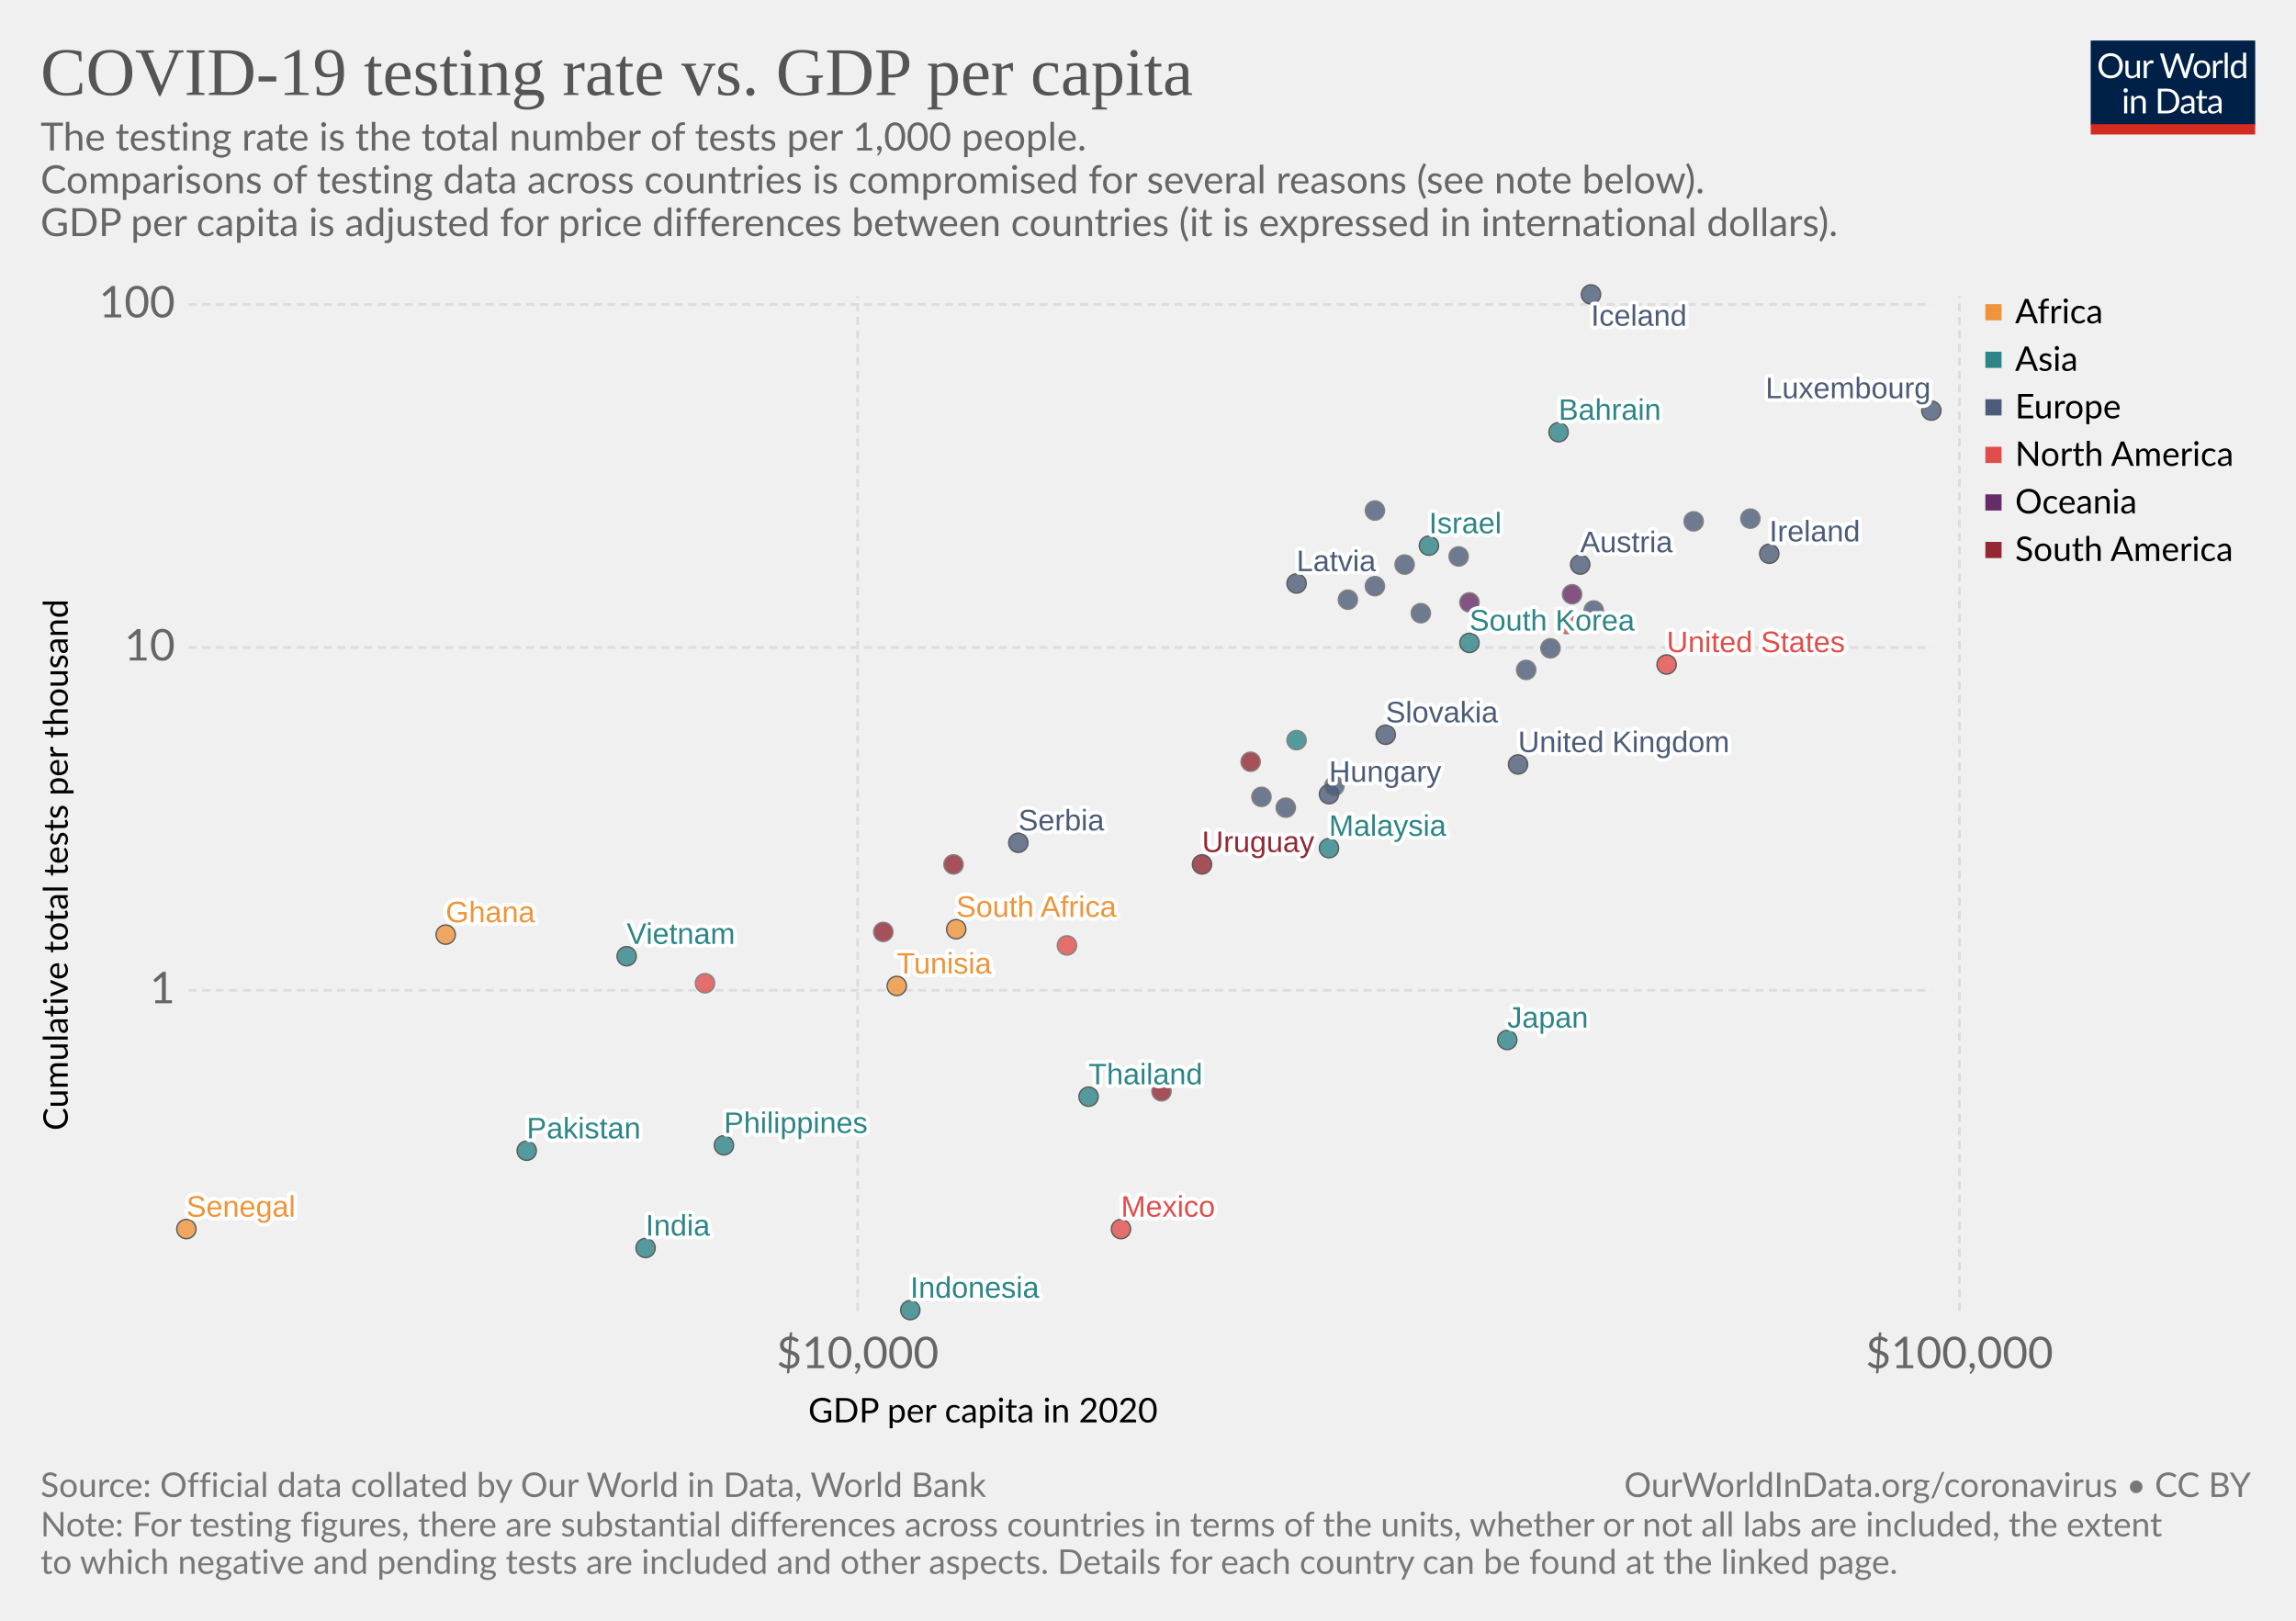
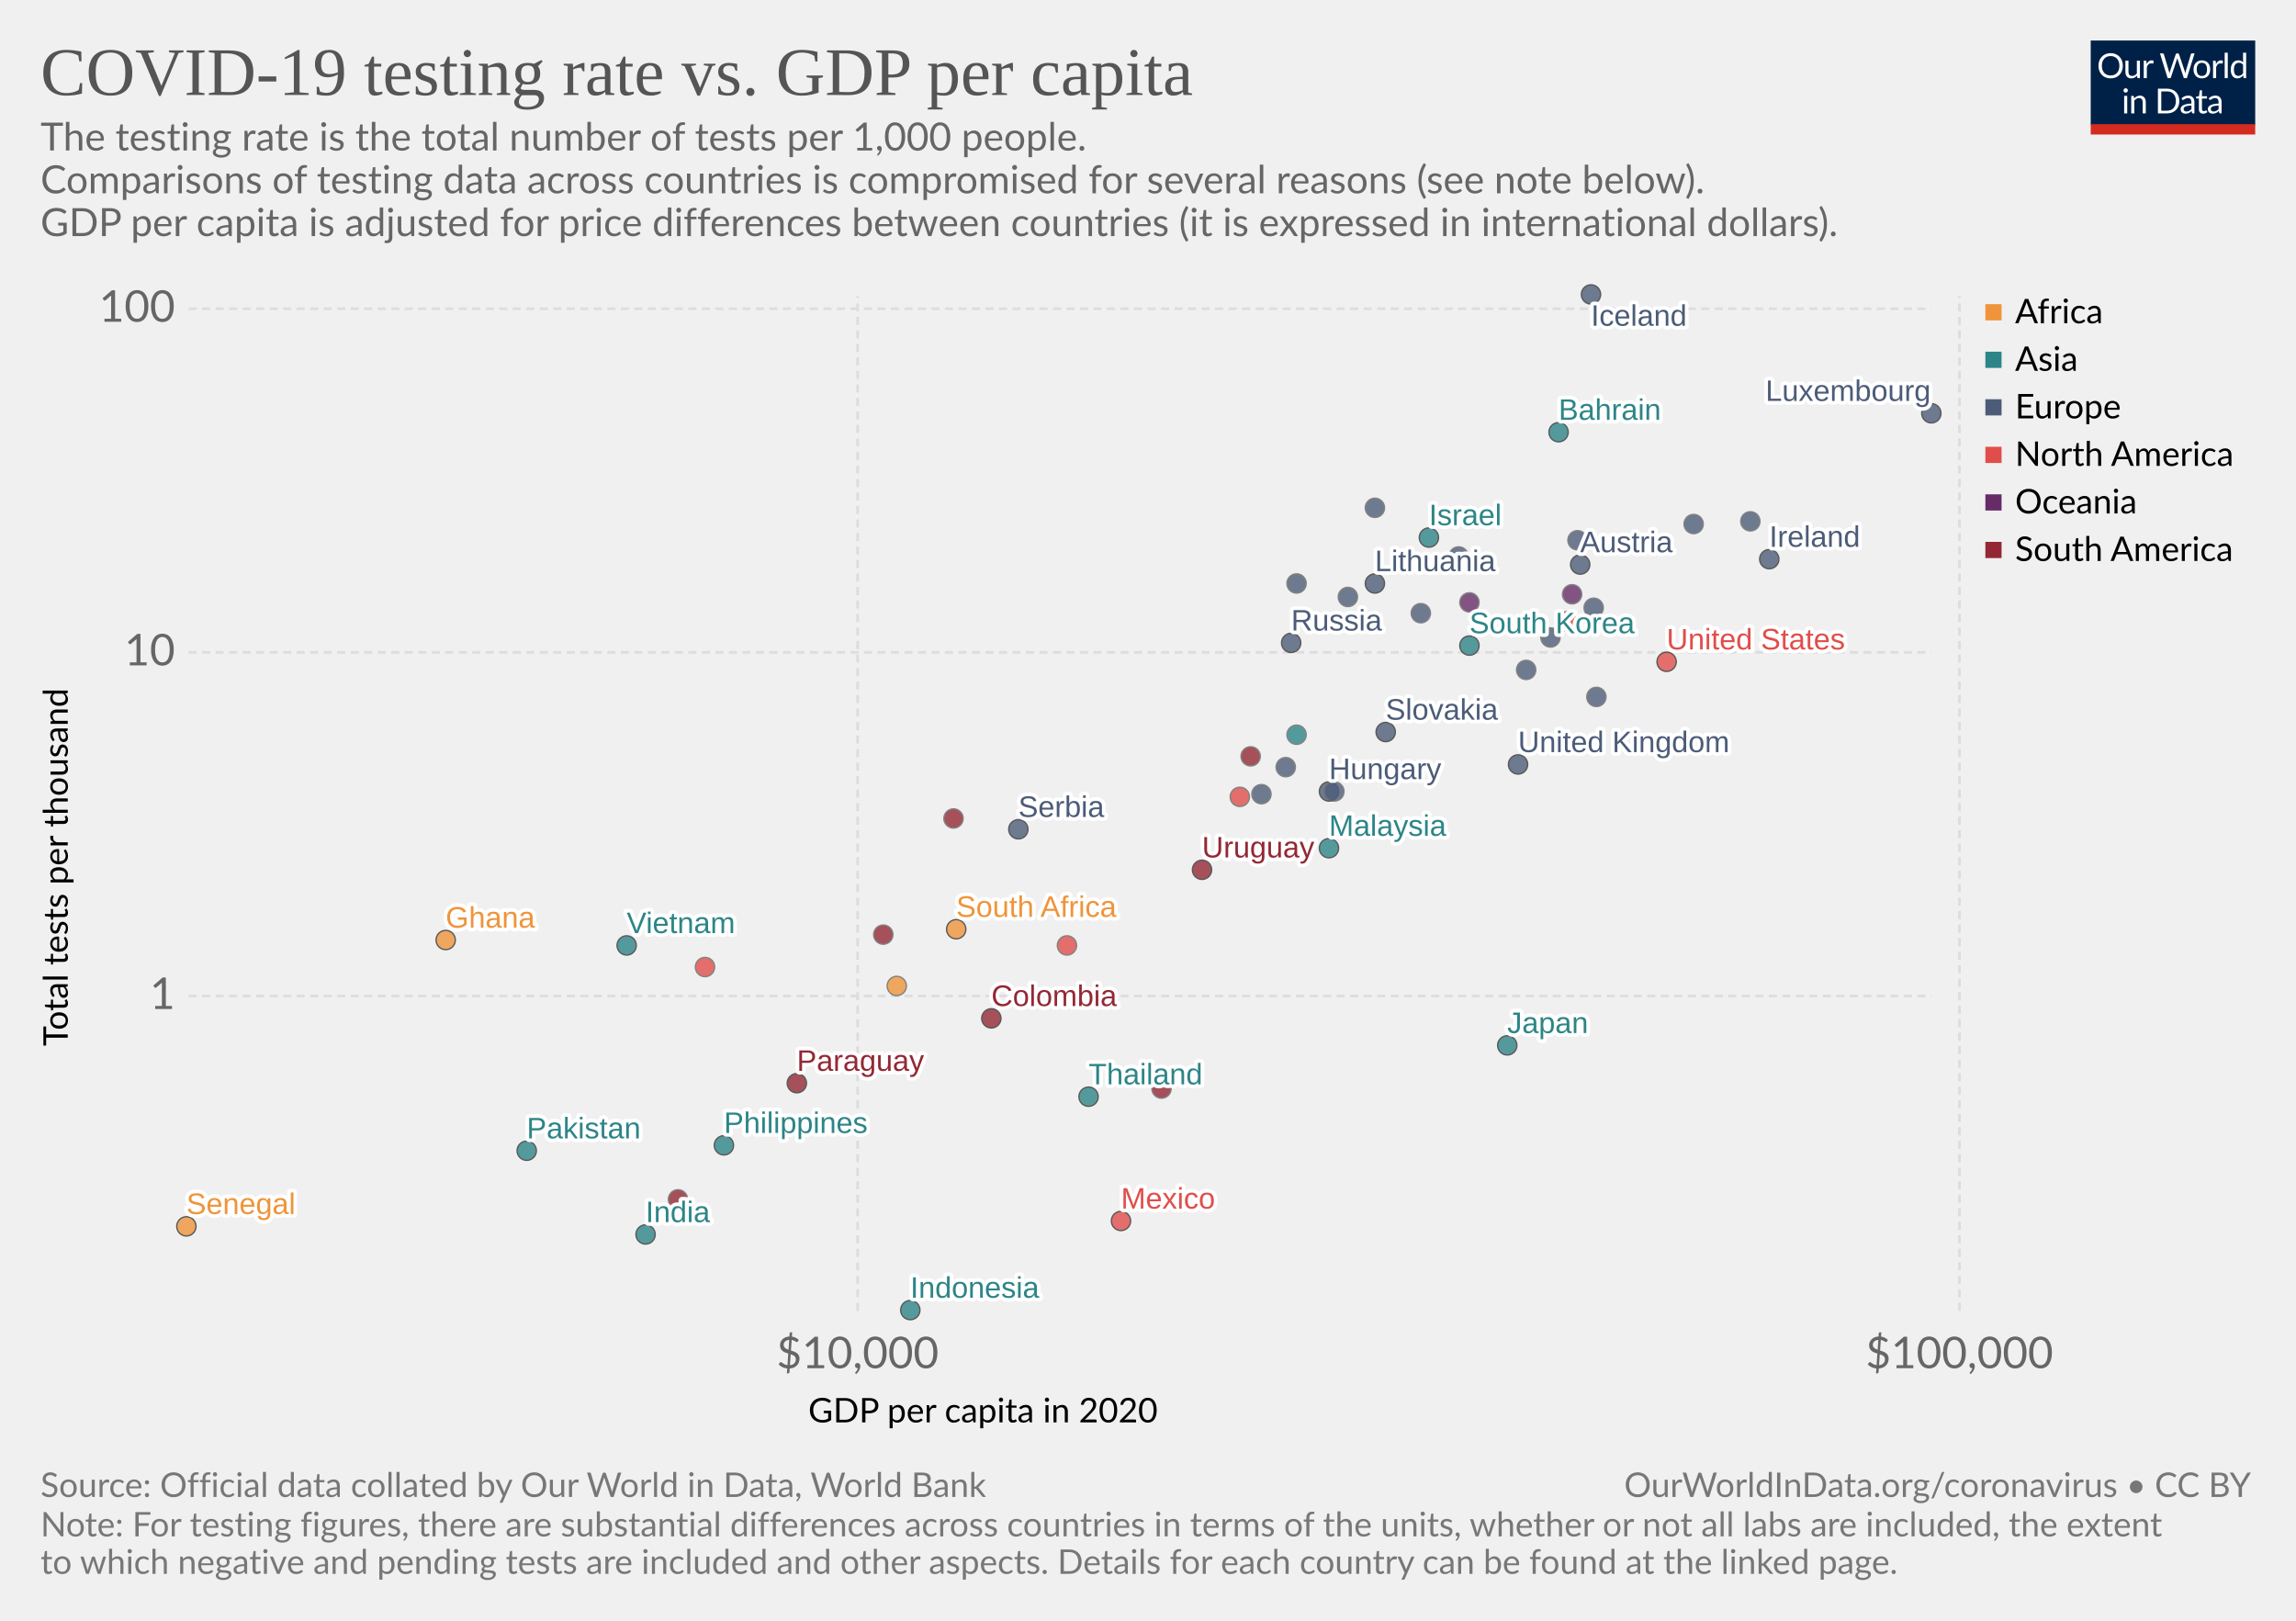
<svg xmlns="http://www.w3.org/2000/svg" version="1.1" style="background-color:#fff;-webkit-font-smoothing:antialiased" width="850" height="600" font-family="Lato,'Helvetica Neue',Helvetica,Arial,sans-serif" font-size="18" text-rendering="optimizeLegibility">
  <g class="HeaderView">
    <g transform="matrix(.29 0 0 .29 774 15)">
      <svg width="210" height="120" viewBox="0 0 210 120" fill="none">
        <g clip-path="url(#clip0)">
          <path d="M0 0h210v107.89H0V0z" fill="#002147" />
          <path d="M40.98 32.25c0 2.36-.38 4.53-1.12 6.51a14.26 14.26 0 01-8.1 8.4c-1.9.78-4.02 1.17-6.34 1.17-2.31 0-4.42-.39-6.33-1.17a14.31 14.31 0 01-8.08-8.4 18.29 18.29 0 01-1.12-6.51c0-2.36.38-4.53 1.12-6.5.75-1.97 1.8-3.67 3.17-5.1 1.37-1.43 3-2.55 4.9-3.34 1.92-.8 4.03-1.19 6.34-1.19 2.32 0 4.43.4 6.34 1.19 1.92.8 3.56 1.9 4.93 3.34a14.87 14.87 0 013.17 5.1 18.1 18.1 0 011.12 6.5zm-4.38 0c0-1.94-.26-3.68-.8-5.22a10.91 10.91 0 00-2.24-3.89 9.68 9.68 0 00-3.52-2.46 11.95 11.95 0 00-4.62-.86c-1.68 0-3.21.28-4.6.86a9.88 9.88 0 00-3.54 2.46 10.91 10.91 0 00-2.24 3.9c-.53 1.53-.8 3.27-.8 5.2 0 1.94.27 3.68.8 5.22a11.17 11.17 0 002.24 3.9 10.01 10.01 0 003.55 2.44c1.38.56 2.9.83 4.6.83 1.7 0 3.24-.27 4.61-.83a9.8 9.8 0 003.52-2.44 11.17 11.17 0 002.25-3.9c.53-1.54.8-3.28.8-5.21zm26.22-6.54V48H60.5c-.56 0-.9-.27-1.05-.81l-.31-2.4a12.45 12.45 0 01-3.26 2.6c-1.2.64-2.58.96-4.13.96-1.22 0-2.3-.2-3.24-.6a6.52 6.52 0 01-2.33-1.7 7.37 7.37 0 01-1.43-2.67c-.3-1.04-.46-2.2-.46-3.45V25.7h3.91v14.22c0 1.68.38 2.99 1.15 3.91.77.93 1.96 1.39 3.54 1.39 1.16 0 2.24-.27 3.23-.82a10.42 10.42 0 002.8-2.28V25.7h3.91zm8.61 4.47a9.94 9.94 0 012.6-3.56 5.64 5.64 0 013.76-1.3c.47 0 .92.05 1.34.15.44.1.83.27 1.17.49L80 28.88c-.09.37-.3.55-.66.55-.2 0-.5-.04-.9-.13a6.21 6.21 0 00-3.24.18c-.54.2-1.03.5-1.47.92-.42.4-.81.9-1.17 1.5-.33.58-.64 1.26-.92 2.02V48h-3.94V25.71h2.25c.42 0 .72.08.88.25.16.16.27.44.33.83l.26 3.39zm61.16-13.7L122.75 48h-3.82l-7.99-24.05a21.95 21.95 0 01-.42-1.58 38.36 38.36 0 01-.44 1.58L102.05 48h-3.83L88.4 16.47h3.54c.38 0 .7.1.95.29.26.2.43.43.5.73l6.52 21.9c.1.4.2.83.28 1.28.1.46.2.94.29 1.46l.3-1.46c.12-.47.25-.9.38-1.27l7.41-21.91c.1-.25.26-.48.51-.69.27-.22.58-.33.95-.33h1.23c.38 0 .69.1.92.29.24.2.41.43.53.73l7.4 21.9a28.4 28.4 0 01.68 2.62 29.52 29.52 0 01.52-2.61l6.54-21.91c.07-.27.23-.5.48-.7.27-.21.58-.32.95-.32h3.32zm9.35 8.88c1.63 0 3.1.27 4.4.82a9.43 9.43 0 015.46 5.94c.5 1.4.74 2.98.74 4.73 0 1.76-.25 3.34-.74 4.75a9.43 9.43 0 01-5.46 5.92c-1.3.52-2.77.79-4.4.79-1.64 0-3.12-.27-4.44-.8a9.42 9.42 0 01-3.35-2.3c-.92-1-1.63-2.2-2.13-3.61-.49-1.41-.73-3-.73-4.75s.24-3.33.73-4.73c.5-1.43 1.2-2.64 2.13-3.63.93-1 2.04-1.77 3.35-2.31 1.32-.55 2.8-.82 4.44-.82zm0 19.89c2.2 0 3.84-.73 4.93-2.2 1.08-1.48 1.63-3.54 1.63-6.18 0-2.66-.55-4.72-1.63-6.2-1.09-1.49-2.73-2.23-4.93-2.23-1.12 0-2.09.2-2.93.57-.82.39-1.5.94-2.06 1.65-.55.72-.96 1.61-1.24 2.67-.26 1.04-.4 2.22-.4 3.54 0 2.64.55 4.7 1.64 6.18 1.1 1.47 2.76 2.2 4.99 2.2zm17.97-15.07a9.94 9.94 0 012.6-3.56 5.64 5.64 0 013.76-1.3c.47 0 .91.05 1.34.15.44.1.83.27 1.16.49l-.28 2.92c-.09.37-.31.55-.66.55-.2 0-.5-.04-.9-.13a6.2 6.2 0 00-3.24.18c-.54.2-1.03.5-1.47.92-.43.4-.82.9-1.17 1.5a13.1 13.1 0 00-.92 2.02V48h-3.94V25.71h2.24c.43 0 .72.08.88.25.17.16.28.44.33.83l.27 3.39zm15.04-14.59V48h-3.92V15.6h3.92zm19.55 15.43a6.22 6.22 0 00-2.38-2.05 6.7 6.7 0 00-2.86-.6c-2.07 0-3.66.75-4.77 2.23-1.12 1.48-1.68 3.6-1.68 6.33 0 1.46.13 2.7.38 3.74a7.29 7.29 0 001.1 2.56 4.35 4.35 0 001.78 1.45c.7.3 1.5.46 2.4.46 1.29 0 2.41-.3 3.36-.88a9.6 9.6 0 002.67-2.49V31.02zm3.91-15.43V48h-2.33c-.56 0-.9-.27-1.06-.81l-.35-2.71a12.13 12.13 0 01-3.25 2.77 8.28 8.28 0 01-4.23 1.06 7.31 7.31 0 01-6.14-2.9c-.73-.96-1.3-2.15-1.69-3.57a18.35 18.35 0 01.07-9.48 11.29 11.29 0 011.89-3.7 8.7 8.7 0 017.06-3.34 7.96 7.96 0 016.12 2.62V15.59h3.91zM46.61 70.71V93H42.7V70.71h3.91zm.84-7c0 .39-.08.75-.24 1.09-.15.32-.35.61-.62.88-.25.25-.55.44-.9.59a2.67 2.67 0 01-2.16 0 2.9 2.9 0 01-1.45-1.47 2.67 2.67 0 010-2.16c.15-.35.35-.65.6-.9.25-.27.53-.47.85-.62a2.67 2.67 0 012.16 0c.35.15.65.35.9.62.27.25.47.55.62.9.16.34.24.7.24 1.08zm7.97 10.24c.49-.54 1-1.04 1.54-1.48a9.85 9.85 0 013.66-1.84 8.96 8.96 0 015.43.35c.94.4 1.72.97 2.33 1.71.63.74 1.11 1.62 1.43 2.67.32 1.04.49 2.19.49 3.45V93h-3.94V78.81c0-1.69-.4-3-1.17-3.92-.76-.93-1.93-1.4-3.5-1.4-1.15 0-2.24.27-3.25.83-1 .56-1.92 1.31-2.77 2.27V93h-3.94V70.71h2.35c.56 0 .9.28 1.04.82l.3 2.42zm57.7 3.3c0 2.36-.37 4.5-1.11 6.44a14.3 14.3 0 01-3.17 4.98c-1.37 1.37-3 2.45-4.93 3.2-1.9.76-4.02 1.13-6.33 1.13H85.8V61.47h11.77c2.31 0 4.42.39 6.33 1.15a13.8 13.8 0 018.1 8.18 17.75 17.75 0 011.12 6.45zm-4.37 0c0-1.94-.26-3.67-.8-5.2a10.94 10.94 0 00-2.23-3.87 9.57 9.57 0 00-3.53-2.42 12.23 12.23 0 00-4.61-.83h-7.5v24.62h7.5c1.7 0 3.24-.28 4.61-.84a9.7 9.7 0 003.53-2.4 10.94 10.94 0 002.24-3.87c.53-1.53.8-3.26.8-5.2zm19.8 5.72c-1.8.06-3.34.2-4.62.44-1.26.22-2.3.51-3.1.88-.8.36-1.37.8-1.74 1.3-.35.5-.53 1.05-.53 1.67 0 .58.1 1.1.3 1.52a3 3 0 00.76 1.05c.34.27.73.46 1.17.6.45.11.94.17 1.45.17a7.28 7.28 0 003.5-.81 11.95 11.95 0 002.82-2.2v-4.62zm-12.65-9.11a12.73 12.73 0 013.98-2.66c1.43-.59 3-.88 4.73-.88 1.25 0 2.36.2 3.33.61a6.81 6.81 0 013.94 4.38c.33 1.04.5 2.19.5 3.43V93h-1.74a1.8 1.8 0 01-.88-.18c-.2-.13-.36-.38-.48-.74l-.44-2.12c-.59.55-1.16 1.03-1.72 1.46a9.48 9.48 0 01-3.74 1.7c-.69.15-1.46.23-2.3.23-.87 0-1.69-.12-2.45-.35a5.34 5.34 0 01-3.34-2.93 6.64 6.64 0 01-.49-2.64c0-.88.25-1.72.73-2.53a6.33 6.33 0 012.35-2.17c1.09-.63 2.5-1.15 4.25-1.54 1.75-.41 3.89-.65 6.42-.7v-1.75c0-1.73-.37-3.03-1.12-3.91-.75-.9-1.84-1.34-3.28-1.34-.97 0-1.78.12-2.44.37-.64.23-1.2.5-1.7.81l-1.23.82c-.33.23-.67.35-1 .35-.27 0-.5-.07-.69-.2a2.1 2.1 0 01-.48-.53l-.7-1.25zm27.67 19.5c-1.76 0-3.12-.5-4.07-1.48-.94-.98-1.41-2.4-1.41-4.25V74h-2.68a.9.9 0 01-.6-.2c-.16-.14-.24-.36-.24-.66v-1.56l3.65-.46.9-6.89c.05-.22.14-.4.29-.52a.88.88 0 01.62-.22H142v7.67h6.44V74h-6.44v13.38c0 .94.22 1.63.68 2.09.45.45 1.04.68 1.76.68a3.21 3.21 0 001.85-.53l.55-.35c.16-.12.3-.18.41-.18.2 0 .4.13.55.38l1.15 1.87a7.45 7.45 0 01-2.44 1.5c-.96.35-1.94.52-2.95.52zm19.68-10.4c-1.8.07-3.34.21-4.62.45-1.26.22-2.3.51-3.1.88-.8.36-1.37.8-1.74 1.3-.35.5-.53 1.05-.53 1.67 0 .58.1 1.1.3 1.52.18.42.44.77.76 1.05.34.27.73.46 1.17.6.45.11.94.17 1.45.17a7.3 7.3 0 003.5-.81 12.04 12.04 0 002.82-2.2v-4.62zm-12.65-9.1a12.72 12.72 0 013.99-2.66c1.42-.59 3-.88 4.72-.88 1.25 0 2.36.2 3.33.61a6.81 6.81 0 013.94 4.38c.33 1.04.5 2.19.5 3.43V93h-1.74a1.8 1.8 0 01-.88-.18c-.2-.13-.36-.38-.48-.74l-.44-2.12c-.59.55-1.16 1.03-1.72 1.46a9.48 9.48 0 01-3.74 1.7c-.69.15-1.46.23-2.3.23-.87 0-1.69-.12-2.45-.35a5.33 5.33 0 01-3.34-2.93 6.62 6.62 0 01-.49-2.64c0-.88.25-1.72.73-2.53a6.33 6.33 0 012.35-2.17c1.09-.63 2.5-1.15 4.25-1.54 1.74-.41 3.89-.65 6.42-.7v-1.75c0-1.73-.37-3.03-1.12-3.91-.75-.9-1.84-1.34-3.28-1.34-.97 0-1.78.12-2.44.37-.64.23-1.2.5-1.7.81-.46.3-.87.57-1.22.82-.34.23-.68.35-1.02.35-.26 0-.49-.07-.68-.2-.19-.14-.35-.32-.48-.53l-.7-1.25z" fill="#fff" />
          <path fill="#D42B21" d="M0 106.79h210V120H0z" />
        </g>
        <defs>
          <clipPath id="clip0">
            <path fill="#fff" d="M0 0h210v120H0z" />
          </clipPath>
        </defs>
      </svg>
    </g>
    <a href="https://ourworldindata.org/grapher/tests-of-covid-19-per-thousand-people-vs-gdp-per-capita" target="_blank" font-family="&quot;Playfair Display&quot;,Georgia,&quot;Times New Roman&quot;,serif">
      <text font-size="25.2" x="15" y="35.2" fill="#555">
        <tspan x="15" y="35.16">COVID-19 testing rate vs. GDP per capita</tspan>
      </text>
    </a>
    <text font-size="14.4" x="15" y="55.7" fill="#666">
      <tspan x="15" y="55.72">The testing rate is the total number of tests per 1,000 people.</tspan>
      <tspan x="15" y="71.56"> Comparisons of testing data across countries is compromised for several reasons (see note below).</tspan>
      <tspan x="15" y="87.4"> GDP per capita is adjusted for price differences between countries (it is expressed in international dollars).</tspan>
    </text>
  </g>
  <g>
    <g class="AxisBoxView">
      <g class="HorizontalAxis">
        <text font-size="12.6" x="299.2" y="526.6">
          <tspan x="299.23" y="526.58">GDP per capita in 2020</tspan>
        </text>
        <text x="317.5" y="506.5" fill="#666" text-anchor="middle" font-size="16.2">$10,000</text>
        <text x="725.4" y="506.5" fill="#666" text-anchor="middle" font-size="16.2">$100,000</text>
      </g>
      <g class="VerticalAxis">
-         <text font-size="12.6" x="-418.5" y="25.1" transform="rotate(-90)">
-           <tspan x="-418.51" y="25.08">Cumulative total tests per thousand</tspan>
-         </text>
-         <text x="64.82" y="366.6" fill="#666" dominant-baseline="middle" text-anchor="end" font-size="16.2">1</text>
-         <text x="64.82" y="239.7" fill="#666" dominant-baseline="middle" text-anchor="end" font-size="16.2">10</text>
-         <text x="64.82" y="112.7" fill="#666" dominant-baseline="middle" text-anchor="end" font-size="16.2">100</text>
+         <text font-size="12.6" x="-387.3" y="25.1" transform="rotate(-90)">
+           <tspan x="-387.26" y="25.08">Total tests per thousand</tspan>
+         </text>
+         <text x="64.82" y="368.7" fill="#666" dominant-baseline="middle" text-anchor="end" font-size="16.2">1</text>
+         <text x="64.82" y="241.5" fill="#666" dominant-baseline="middle" text-anchor="end" font-size="16.2">10</text>
+         <text x="64.82" y="114.3" fill="#666" dominant-baseline="middle" text-anchor="end" font-size="16.2">100</text>
      </g>
      <g class="AxisGridLines" stroke="#ddd" stroke-dasharray="3,2">
-         <path d="M69.82 366.6H715M69.82 239.7H715M69.82 112.7H715" />
+         <path d="M69.82 368.7H715M69.82 241.5H715M69.82 114.3H715" />
      </g>
      <g class="AxisGridLines" stroke="#ddd" stroke-dasharray="3,2">
        <path d="M317.5 485.3V109.6M725.4 485.3V109.6" />
      </g>
    </g>
    <g class="PointsWithLabels clickable" clip-path="url(#a)" font-family="Arial, sans-serif">
      <path fill="rgba(255,255,255,0)" d="M69.82 109.6H715v375.7H69.82z" />
      <defs>
        <clipPath id="a">
          <path d="M59.82 99.6H725v395.7H59.82z" />
        </clipPath>
      </defs>
      <g class="key-South-Korea_0">
-         <circle cx="544" cy="238" r="3.57" fill="#2D8587" opacity=".8" stroke="#333" stroke-width=".5" />
+         <circle cx="544" cy="239" r="3.57" fill="#2D8587" opacity=".8" stroke="#333" stroke-width=".5" />
+       </g>
+       <g class="key-Mexico_0">
+         <circle cx="415" cy="452" r="3.57" fill="#E04E4B" opacity=".8" stroke="#333" stroke-width=".5" />
      </g>
      <g class="key-United-Kingdom_0">
        <circle cx="562" cy="283" r="3.57" fill="#4C5C78" opacity=".8" stroke="#333" stroke-width=".5" />
      </g>
      <g class="key-Israel_0">
-         <circle cx="529" cy="202" r="3.57" fill="#2D8587" opacity=".8" stroke="#333" stroke-width=".5" />
+         <circle cx="529" cy="199" r="3.57" fill="#2D8587" opacity=".8" stroke="#333" stroke-width=".5" />
      </g>
      <g class="key-Czech-Republic_0">
        <circle cx="526" cy="227" r="3.57" fill="#4C5C78" opacity=".8" stroke="#666" stroke-width=".5" />
      </g>
      <g class="key-South-Africa_0">
        <circle cx="354" cy="344" r="3.57" fill="#EF943A" opacity=".8" stroke="#333" stroke-width=".5" />
      </g>
      <g class="key-Malaysia_0">
        <circle cx="492" cy="314" r="3.57" fill="#2D8587" opacity=".8" stroke="#333" stroke-width=".5" />
      </g>
      <g class="key-Italy_0">
        <circle cx="540" cy="206" r="3.57" fill="#4C5C78" opacity=".8" stroke="#666" stroke-width=".5" />
      </g>
      <g class="key-Slovenia_0">
        <circle cx="520" cy="209" r="3.57" fill="#4C5C78" opacity=".8" stroke="#666" stroke-width=".5" />
      </g>
      <g class="key-Austria_0">
        <circle cx="585" cy="209" r="3.57" fill="#4C5C78" opacity=".8" stroke="#333" stroke-width=".5" />
      </g>
      <g class="key-Estonia_0">
-         <circle cx="509" cy="189" r="3.57" fill="#4C5C78" opacity=".8" stroke="#666" stroke-width=".5" />
+         <circle cx="509" cy="188" r="3.57" fill="#4C5C78" opacity=".8" stroke="#666" stroke-width=".5" />
      </g>
      <g class="key-Iceland_0">
        <circle cx="589" cy="109" r="3.57" fill="#4C5C78" opacity=".8" stroke="#333" stroke-width=".5" />
      </g>
      <g class="key-Japan_0">
-         <circle cx="558" cy="385" r="3.57" fill="#2D8587" opacity=".8" stroke="#333" stroke-width=".5" />
+         <circle cx="558" cy="387" r="3.57" fill="#2D8587" opacity=".8" stroke="#333" stroke-width=".5" />
      </g>
      <g class="key-Serbia_0">
-         <circle cx="377" cy="312" r="3.57" fill="#4C5C78" opacity=".8" stroke="#333" stroke-width=".5" />
+         <circle cx="377" cy="307" r="3.57" fill="#4C5C78" opacity=".8" stroke="#333" stroke-width=".5" />
      </g>
      <g class="key-Lithuania_0">
-         <circle cx="509" cy="217" r="3.57" fill="#4C5C78" opacity=".8" stroke="#666" stroke-width=".5" />
+         <circle cx="509" cy="216" r="3.57" fill="#4C5C78" opacity=".8" stroke="#333" stroke-width=".5" />
      </g>
      <g class="key-Senegal_0">
-         <circle cx="69" cy="455" r="3.57" fill="#EF943A" opacity=".8" stroke="#333" stroke-width=".5" />
+         <circle cx="69" cy="454" r="3.57" fill="#EF943A" opacity=".8" stroke="#333" stroke-width=".5" />
      </g>
      <g class="key-United-States_0">
-         <circle cx="617" cy="246" r="3.57" fill="#E04E4B" opacity=".8" stroke="#333" stroke-width=".5" />
+         <circle cx="617" cy="245" r="3.57" fill="#E04E4B" opacity=".8" stroke="#333" stroke-width=".5" />
+       </g>
+       <g class="key-Colombia_0">
+         <circle cx="367" cy="377" r="3.57" fill="#932834" opacity=".8" stroke="#333" stroke-width=".5" />
      </g>
      <g class="key-Latvia_0">
-         <circle cx="480" cy="216" r="3.57" fill="#4C5C78" opacity=".8" stroke="#333" stroke-width=".5" />
+         <circle cx="480" cy="216" r="3.57" fill="#4C5C78" opacity=".8" stroke="#666" stroke-width=".5" />
      </g>
      <g class="key-Belgium_0">
-         <circle cx="574" cy="240" r="3.57" fill="#4C5C78" opacity=".8" stroke="#666" stroke-width=".5" />
-       </g>
-       <g class="key-Mexico_0">
-         <circle cx="415" cy="455" r="3.57" fill="#E04E4B" opacity=".8" stroke="#333" stroke-width=".5" />
+         <circle cx="574" cy="236" r="3.57" fill="#4C5C78" opacity=".8" stroke="#666" stroke-width=".5" />
+       </g>
+       <g class="key-Sweden_0">
+         <circle cx="591" cy="258" r="3.57" fill="#4C5C78" opacity=".8" stroke="#666" stroke-width=".5" />
      </g>
      <g class="key-Vietnam_0">
-         <circle cx="232" cy="354" r="3.57" fill="#2D8587" opacity=".8" stroke="#333" stroke-width=".5" />
-       </g>
-       <g class="key-Portugal_0">
-         <circle cx="499" cy="222" r="3.57" fill="#4C5C78" opacity=".8" stroke="#666" stroke-width=".5" />
+         <circle cx="232" cy="350" r="3.57" fill="#2D8587" opacity=".8" stroke="#333" stroke-width=".5" />
      </g>
      <g class="key-Thailand_0">
        <circle cx="403" cy="406" r="3.57" fill="#2D8587" opacity=".8" stroke="#333" stroke-width=".5" />
      </g>
      <g class="key-Hungary_0">
-         <circle cx="492" cy="294" r="3.57" fill="#4C5C78" opacity=".8" stroke="#333" stroke-width=".5" />
+         <circle cx="492" cy="293" r="3.57" fill="#4C5C78" opacity=".8" stroke="#333" stroke-width=".5" />
      </g>
      <g class="key-Peru_0">
-         <circle cx="353" cy="320" r="3.57" fill="#932834" opacity=".8" stroke="#666" stroke-width=".5" />
+         <circle cx="353" cy="303" r="3.57" fill="#932834" opacity=".8" stroke="#666" stroke-width=".5" />
      </g>
      <g class="key-Bahrain_0">
        <circle cx="577" cy="160" r="3.57" fill="#2D8587" opacity=".8" stroke="#333" stroke-width=".5" />
      </g>
+       <g class="key-Russia_0">
+         <circle cx="478" cy="238" r="3.57" fill="#4C5C78" opacity=".8" stroke="#333" stroke-width=".5" />
+       </g>
      <g class="key-Poland_0">
-         <circle cx="494" cy="291" r="3.57" fill="#4C5C78" opacity=".8" stroke="#666" stroke-width=".5" />
+         <circle cx="494" cy="293" r="3.57" fill="#4C5C78" opacity=".8" stroke="#666" stroke-width=".5" />
+       </g>
+       <g class="key-Paraguay_0">
+         <circle cx="295" cy="401" r="3.57" fill="#932834" opacity=".8" stroke="#333" stroke-width=".5" />
+       </g>
+       <g class="key-Germany_0">
+         <circle cx="584" cy="200" r="3.57" fill="#4C5C78" opacity=".8" stroke="#666" stroke-width=".5" />
      </g>
      <g class="key-Ireland_0">
-         <circle cx="655" cy="205" r="3.57" fill="#4C5C78" opacity=".8" stroke="#333" stroke-width=".5" />
+         <circle cx="655" cy="207" r="3.57" fill="#4C5C78" opacity=".8" stroke="#333" stroke-width=".5" />
      </g>
      <g class="key-New-Zealand_0">
        <circle cx="544" cy="223" r="3.57" fill="#662C68" opacity=".8" stroke="#666" stroke-width=".5" />
      </g>
+       <g class="key-Panama_0">
+         <circle cx="459" cy="295" r="3.57" fill="#E04E4B" opacity=".8" stroke="#666" stroke-width=".5" />
+       </g>
      <g class="key-Tunisia_0">
-         <circle cx="332" cy="365" r="3.57" fill="#EF943A" opacity=".8" stroke="#333" stroke-width=".5" />
+         <circle cx="332" cy="365" r="3.57" fill="#EF943A" opacity=".8" stroke="#666" stroke-width=".5" />
      </g>
      <g class="key-Costa-Rica_0">
        <circle cx="395" cy="350" r="3.57" fill="#E04E4B" opacity=".8" stroke="#666" stroke-width=".5" />
      </g>
      <g class="key-Pakistan_0">
        <circle cx="195" cy="426" r="3.57" fill="#2D8587" opacity=".8" stroke="#333" stroke-width=".5" />
      </g>
      <g class="key-Finland_0">
        <circle cx="565" cy="248" r="3.57" fill="#4C5C78" opacity=".8" stroke="#666" stroke-width=".5" />
      </g>
      <g class="key-Romania_0">
-         <circle cx="467" cy="295" r="3.57" fill="#4C5C78" opacity=".8" stroke="#666" stroke-width=".5" />
+         <circle cx="467" cy="294" r="3.57" fill="#4C5C78" opacity=".8" stroke="#666" stroke-width=".5" />
      </g>
      <g class="key-India_0">
-         <circle cx="239" cy="462" r="3.57" fill="#2D8587" opacity=".8" stroke="#333" stroke-width=".5" />
+         <circle cx="239" cy="457" r="3.57" fill="#2D8587" opacity=".8" stroke="#333" stroke-width=".5" />
+       </g>
+       <g class="key-Portugal_0">
+         <circle cx="499" cy="221" r="3.57" fill="#4C5C78" opacity=".8" stroke="#666" stroke-width=".5" />
      </g>
      <g class="key-Slovakia_0">
-         <circle cx="513" cy="272" r="3.57" fill="#4C5C78" opacity=".8" stroke="#333" stroke-width=".5" />
+         <circle cx="513" cy="271" r="3.57" fill="#4C5C78" opacity=".8" stroke="#333" stroke-width=".5" />
      </g>
      <g class="key-Indonesia_0">
        <circle cx="337" cy="485" r="3.57" fill="#2D8587" opacity=".8" stroke="#333" stroke-width=".5" />
      </g>
      <g class="key-Norway_0">
-         <circle cx="648" cy="192" r="3.57" fill="#4C5C78" opacity=".8" stroke="#666" stroke-width=".5" />
+         <circle cx="648" cy="193" r="3.57" fill="#4C5C78" opacity=".8" stroke="#666" stroke-width=".5" />
      </g>
      <g class="key-Canada_0">
-         <circle cx="580" cy="231" r="3.57" fill="#E04E4B" opacity=".8" stroke="#666" stroke-width=".5" />
+         <circle cx="580" cy="230" r="3.57" fill="#E04E4B" opacity=".8" stroke="#666" stroke-width=".5" />
      </g>
      <g class="key-Ecuador_0">
-         <circle cx="327" cy="345" r="3.57" fill="#932834" opacity=".8" stroke="#666" stroke-width=".5" />
+         <circle cx="327" cy="346" r="3.57" fill="#932834" opacity=".8" stroke="#666" stroke-width=".5" />
      </g>
      <g class="key-Turkey_0">
-         <circle cx="480" cy="274" r="3.57" fill="#2D8587" opacity=".8" stroke="#666" stroke-width=".5" />
+         <circle cx="480" cy="272" r="3.57" fill="#2D8587" opacity=".8" stroke="#666" stroke-width=".5" />
      </g>
      <g class="key-Denmark_0">
-         <circle cx="590" cy="226" r="3.57" fill="#4C5C78" opacity=".8" stroke="#666" stroke-width=".5" />
+         <circle cx="590" cy="225" r="3.57" fill="#4C5C78" opacity=".8" stroke="#666" stroke-width=".5" />
      </g>
      <g class="key-Greece_0">
-         <circle cx="476" cy="299" r="3.57" fill="#4C5C78" opacity=".8" stroke="#666" stroke-width=".5" />
+         <circle cx="476" cy="284" r="3.57" fill="#4C5C78" opacity=".8" stroke="#666" stroke-width=".5" />
+       </g>
+       <g class="key-Bolivia_0">
+         <circle cx="251" cy="444" r="3.57" fill="#932834" opacity=".8" stroke="#666" stroke-width=".5" />
      </g>
      <g class="key-Australia_0">
        <circle cx="582" cy="220" r="3.57" fill="#662C68" opacity=".8" stroke="#666" stroke-width=".5" />
      </g>
      <g class="key-Uruguay_0">
-         <circle cx="445" cy="320" r="3.57" fill="#932834" opacity=".8" stroke="#333" stroke-width=".5" />
+         <circle cx="445" cy="322" r="3.57" fill="#932834" opacity=".8" stroke="#333" stroke-width=".5" />
      </g>
      <g class="key-Switzerland_0">
-         <circle cx="627" cy="193" r="3.57" fill="#4C5C78" opacity=".8" stroke="#666" stroke-width=".5" />
+         <circle cx="627" cy="194" r="3.57" fill="#4C5C78" opacity=".8" stroke="#666" stroke-width=".5" />
      </g>
      <g class="key-Ghana_0">
-         <circle cx="165" cy="346" r="3.57" fill="#EF943A" opacity=".8" stroke="#333" stroke-width=".5" />
+         <circle cx="165" cy="348" r="3.57" fill="#EF943A" opacity=".8" stroke="#333" stroke-width=".5" />
      </g>
      <g class="key-Chile_0">
-         <circle cx="463" cy="282" r="3.57" fill="#932834" opacity=".8" stroke="#666" stroke-width=".5" />
+         <circle cx="463" cy="280" r="3.57" fill="#932834" opacity=".8" stroke="#666" stroke-width=".5" />
      </g>
      <g class="key-Luxembourg_0">
-         <circle cx="715" cy="152" r="3.57" fill="#4C5C78" opacity=".8" stroke="#333" stroke-width=".5" />
+         <circle cx="715" cy="153" r="3.57" fill="#4C5C78" opacity=".8" stroke="#333" stroke-width=".5" />
      </g>
      <g class="key-Argentina_0">
-         <circle cx="430" cy="404" r="3.57" fill="#932834" opacity=".8" stroke="#666" stroke-width=".5" />
+         <circle cx="430" cy="403" r="3.57" fill="#932834" opacity=".8" stroke="#666" stroke-width=".5" />
      </g>
      <g class="key-Philippines_0">
        <circle cx="268" cy="424" r="3.57" fill="#2D8587" opacity=".8" stroke="#333" stroke-width=".5" />
      </g>
      <g class="key-El-Salvador_0">
-         <circle cx="261" cy="364" r="3.57" fill="#E04E4B" opacity=".8" stroke="#666" stroke-width=".5" />
+         <circle cx="261" cy="358" r="3.57" fill="#E04E4B" opacity=".8" stroke="#666" stroke-width=".5" />
      </g>
      <g class="backgroundLabels" fill="#333" font-size="11" font-weight="400">
-         <text x="544" y="233.43" fill="#fff" stroke="#fff" stroke-linecap="round" stroke-linejoin="round" stroke-width=".25em">South Korea</text>
-         <text x="544" y="233.43" fill="#2D8587">South Korea</text>
+         <text x="544" y="234.43" fill="#fff" stroke="#fff" stroke-linecap="round" stroke-linejoin="round" stroke-width=".25em">South Korea</text>
+         <text x="544" y="234.43" fill="#2D8587">South Korea</text>
+         <text x="415" y="447.43" fill="#fff" stroke="#fff" stroke-linecap="round" stroke-linejoin="round" stroke-width=".25em">Mexico</text>
+         <text x="415" y="447.43" fill="#E04E4B">Mexico</text>
        <text x="562" y="278.43" fill="#fff" stroke="#fff" stroke-linecap="round" stroke-linejoin="round" stroke-width=".25em">United Kingdom</text>
        <text x="562" y="278.43" fill="#4C5C78">United Kingdom</text>
-         <text x="529" y="197.43" fill="#fff" stroke="#fff" stroke-linecap="round" stroke-linejoin="round" stroke-width=".25em">Israel</text>
-         <text x="529" y="197.43" fill="#2D8587">Israel</text>
+         <text x="529" y="194.43" fill="#fff" stroke="#fff" stroke-linecap="round" stroke-linejoin="round" stroke-width=".25em">Israel</text>
+         <text x="529" y="194.43" fill="#2D8587">Israel</text>
        <text x="354" y="339.43" fill="#fff" stroke="#fff" stroke-linecap="round" stroke-linejoin="round" stroke-width=".25em">South Africa</text>
        <text x="354" y="339.43" fill="#EF943A">South Africa</text>
        <text x="492" y="309.43" fill="#fff" stroke="#fff" stroke-linecap="round" stroke-linejoin="round" stroke-width=".25em">Malaysia</text>
        <text x="492" y="309.43" fill="#2D8587">Malaysia</text>
        <text x="585" y="204.43" fill="#fff" stroke="#fff" stroke-linecap="round" stroke-linejoin="round" stroke-width=".25em">Austria</text>
        <text x="585" y="204.43" fill="#4C5C78">Austria</text>
        <text x="589" y="120.6" fill="#fff" stroke="#fff" stroke-linecap="round" stroke-linejoin="round" stroke-width=".25em">Iceland</text>
        <text x="589" y="120.6" fill="#4C5C78">Iceland</text>
-         <text x="558" y="380.43" fill="#fff" stroke="#fff" stroke-linecap="round" stroke-linejoin="round" stroke-width=".25em">Japan</text>
-         <text x="558" y="380.43" fill="#2D8587">Japan</text>
-         <text x="377" y="307.43" fill="#fff" stroke="#fff" stroke-linecap="round" stroke-linejoin="round" stroke-width=".25em">Serbia</text>
-         <text x="377" y="307.43" fill="#4C5C78">Serbia</text>
-         <text x="69" y="450.43" fill="#fff" stroke="#fff" stroke-linecap="round" stroke-linejoin="round" stroke-width=".25em">Senegal</text>
-         <text x="69" y="450.43" fill="#EF943A">Senegal</text>
-         <text x="617" y="241.43" fill="#fff" stroke="#fff" stroke-linecap="round" stroke-linejoin="round" stroke-width=".25em">United States</text>
-         <text x="617" y="241.43" fill="#E04E4B">United States</text>
-         <text x="480" y="211.43" fill="#fff" stroke="#fff" stroke-linecap="round" stroke-linejoin="round" stroke-width=".25em">Latvia</text>
-         <text x="480" y="211.43" fill="#4C5C78">Latvia</text>
-         <text x="415" y="450.43" fill="#fff" stroke="#fff" stroke-linecap="round" stroke-linejoin="round" stroke-width=".25em">Mexico</text>
-         <text x="415" y="450.43" fill="#E04E4B">Mexico</text>
-         <text x="232" y="349.43" fill="#fff" stroke="#fff" stroke-linecap="round" stroke-linejoin="round" stroke-width=".25em">Vietnam</text>
-         <text x="232" y="349.43" fill="#2D8587">Vietnam</text>
+         <text x="558" y="382.43" fill="#fff" stroke="#fff" stroke-linecap="round" stroke-linejoin="round" stroke-width=".25em">Japan</text>
+         <text x="558" y="382.43" fill="#2D8587">Japan</text>
+         <text x="377" y="302.43" fill="#fff" stroke="#fff" stroke-linecap="round" stroke-linejoin="round" stroke-width=".25em">Serbia</text>
+         <text x="377" y="302.43" fill="#4C5C78">Serbia</text>
+         <text x="509" y="211.43" fill="#fff" stroke="#fff" stroke-linecap="round" stroke-linejoin="round" stroke-width=".25em">Lithuania</text>
+         <text x="509" y="211.43" fill="#4C5C78">Lithuania</text>
+         <text x="69" y="449.43" fill="#fff" stroke="#fff" stroke-linecap="round" stroke-linejoin="round" stroke-width=".25em">Senegal</text>
+         <text x="69" y="449.43" fill="#EF943A">Senegal</text>
+         <text x="617" y="240.43" fill="#fff" stroke="#fff" stroke-linecap="round" stroke-linejoin="round" stroke-width=".25em">United States</text>
+         <text x="617" y="240.43" fill="#E04E4B">United States</text>
+         <text x="367" y="372.43" fill="#fff" stroke="#fff" stroke-linecap="round" stroke-linejoin="round" stroke-width=".25em">Colombia</text>
+         <text x="367" y="372.43" fill="#932834">Colombia</text>
+         <text x="232" y="345.43" fill="#fff" stroke="#fff" stroke-linecap="round" stroke-linejoin="round" stroke-width=".25em">Vietnam</text>
+         <text x="232" y="345.43" fill="#2D8587">Vietnam</text>
        <text x="403" y="401.43" fill="#fff" stroke="#fff" stroke-linecap="round" stroke-linejoin="round" stroke-width=".25em">Thailand</text>
        <text x="403" y="401.43" fill="#2D8587">Thailand</text>
-         <text x="492" y="289.43" fill="#fff" stroke="#fff" stroke-linecap="round" stroke-linejoin="round" stroke-width=".25em">Hungary</text>
-         <text x="492" y="289.43" fill="#4C5C78">Hungary</text>
+         <text x="492" y="288.43" fill="#fff" stroke="#fff" stroke-linecap="round" stroke-linejoin="round" stroke-width=".25em">Hungary</text>
+         <text x="492" y="288.43" fill="#4C5C78">Hungary</text>
        <text x="577" y="155.43" fill="#fff" stroke="#fff" stroke-linecap="round" stroke-linejoin="round" stroke-width=".25em">Bahrain</text>
        <text x="577" y="155.43" fill="#2D8587">Bahrain</text>
-         <text x="655" y="200.43" fill="#fff" stroke="#fff" stroke-linecap="round" stroke-linejoin="round" stroke-width=".25em">Ireland</text>
-         <text x="655" y="200.43" fill="#4C5C78">Ireland</text>
-         <text x="332" y="360.43" fill="#fff" stroke="#fff" stroke-linecap="round" stroke-linejoin="round" stroke-width=".25em">Tunisia</text>
-         <text x="332" y="360.43" fill="#EF943A">Tunisia</text>
+         <text x="478" y="233.43" fill="#fff" stroke="#fff" stroke-linecap="round" stroke-linejoin="round" stroke-width=".25em">Russia</text>
+         <text x="478" y="233.43" fill="#4C5C78">Russia</text>
+         <text x="295" y="396.43" fill="#fff" stroke="#fff" stroke-linecap="round" stroke-linejoin="round" stroke-width=".25em">Paraguay</text>
+         <text x="295" y="396.43" fill="#932834">Paraguay</text>
+         <text x="655" y="202.43" fill="#fff" stroke="#fff" stroke-linecap="round" stroke-linejoin="round" stroke-width=".25em">Ireland</text>
+         <text x="655" y="202.43" fill="#4C5C78">Ireland</text>
        <text x="195" y="421.43" fill="#fff" stroke="#fff" stroke-linecap="round" stroke-linejoin="round" stroke-width=".25em">Pakistan</text>
        <text x="195" y="421.43" fill="#2D8587">Pakistan</text>
-         <text x="239" y="457.43" fill="#fff" stroke="#fff" stroke-linecap="round" stroke-linejoin="round" stroke-width=".25em">India</text>
-         <text x="239" y="457.43" fill="#2D8587">India</text>
-         <text x="513" y="267.43" fill="#fff" stroke="#fff" stroke-linecap="round" stroke-linejoin="round" stroke-width=".25em">Slovakia</text>
-         <text x="513" y="267.43" fill="#4C5C78">Slovakia</text>
+         <text x="239" y="452.43" fill="#fff" stroke="#fff" stroke-linecap="round" stroke-linejoin="round" stroke-width=".25em">India</text>
+         <text x="239" y="452.43" fill="#2D8587">India</text>
+         <text x="513" y="266.43" fill="#fff" stroke="#fff" stroke-linecap="round" stroke-linejoin="round" stroke-width=".25em">Slovakia</text>
+         <text x="513" y="266.43" fill="#4C5C78">Slovakia</text>
        <text x="337" y="480.43" fill="#fff" stroke="#fff" stroke-linecap="round" stroke-linejoin="round" stroke-width=".25em">Indonesia</text>
        <text x="337" y="480.43" fill="#2D8587">Indonesia</text>
-         <text x="445" y="315.43" fill="#fff" stroke="#fff" stroke-linecap="round" stroke-linejoin="round" stroke-width=".25em">Uruguay</text>
-         <text x="445" y="315.43" fill="#932834">Uruguay</text>
-         <text x="165" y="341.43" fill="#fff" stroke="#fff" stroke-linecap="round" stroke-linejoin="round" stroke-width=".25em">Ghana</text>
-         <text x="165" y="341.43" fill="#EF943A">Ghana</text>
-         <text x="653.62" y="147.43" fill="#fff" stroke="#fff" stroke-linecap="round" stroke-linejoin="round" stroke-width=".25em">Luxembourg</text>
-         <text x="653.62" y="147.43" fill="#4C5C78">Luxembourg</text>
+         <text x="445" y="317.43" fill="#fff" stroke="#fff" stroke-linecap="round" stroke-linejoin="round" stroke-width=".25em">Uruguay</text>
+         <text x="445" y="317.43" fill="#932834">Uruguay</text>
+         <text x="165" y="343.43" fill="#fff" stroke="#fff" stroke-linecap="round" stroke-linejoin="round" stroke-width=".25em">Ghana</text>
+         <text x="165" y="343.43" fill="#EF943A">Ghana</text>
+         <text x="653.62" y="148.43" fill="#fff" stroke="#fff" stroke-linecap="round" stroke-linejoin="round" stroke-width=".25em">Luxembourg</text>
+         <text x="653.62" y="148.43" fill="#4C5C78">Luxembourg</text>
        <text x="268" y="419.43" fill="#fff" stroke="#fff" stroke-linecap="round" stroke-linejoin="round" stroke-width=".25em">Philippines</text>
        <text x="268" y="419.43" fill="#2D8587">Philippines</text>
      </g>
    </g>
    <g class="ScatterColorLegend clickable" cursor="pointer">
      <g class="legendMark">,<path fill="#EF943A" d="M735 112.6h6v6h-6z" />,<text font-size="12.6" x="746" y="119.7">
          <tspan x="746" y="119.68">Africa</tspan>
        </text>
      </g>
      <g class="legendMark">,<path fill="#2D8587" d="M735 130.2h6v6h-6z" />,<text font-size="12.6" x="746" y="137.3">
          <tspan x="746" y="137.28">Asia</tspan>
        </text>
      </g>
      <g class="legendMark">,<path fill="#4C5C78" d="M735 147.8h6v6h-6z" />,<text font-size="12.6" x="746" y="154.9">
          <tspan x="746" y="154.88">Europe</tspan>
        </text>
      </g>
      <g class="legendMark">,<path fill="#E04E4B" d="M735 165.4h6v6h-6z" />,<text font-size="12.6" x="746" y="172.5">
          <tspan x="746" y="172.48">North America</tspan>
        </text>
      </g>
      <g class="legendMark">,<path fill="#662C68" d="M735 183h6v6h-6z" />,<text font-size="12.6" x="746" y="190.1">
          <tspan x="746" y="190.08">Oceania</tspan>
        </text>
      </g>
      <g class="legendMark">,<path fill="#932834" d="M735 200.6h6v6h-6z" />,<text font-size="12.6" x="746" y="207.7">
          <tspan x="746" y="207.68">South America</tspan>
        </text>
      </g>
    </g>
  </g>
  <g class="SourcesFooter" fill="#777">
    <g class="clickable" fill="#777">
      <text font-size="12.6" x="15" y="554.2">
        <tspan x="15" y="554.18">Source: Official data collated by Our World in Data, World Bank</tspan>
      </text>
    </g>
    <text font-size="12.6" x="15" y="568.8">
      <tspan x="15" y="568.78">Note: For testing figures, there are substantial differences across countries in terms of the units, whether or not all labs are included, the extent</tspan>
      <tspan x="15" y="582.64">to which negative and pending tests are included and other aspects. Details for each country can be found at the linked page.</tspan>
    </text>
    <text font-size="12.6" x="601.3" y="554.2">
      <tspan x="601.27" y="554.18">
        <a target="_blank" href="https://ourworldindata.org/coronavirus" fill="#777">OurWorldInData.org/coronavirus</a> • <a class="cclogo" href="http://creativecommons.org/licenses/by/4.0/deed.en_US" target="_blank" fill="#777">CC BY</a>
      </tspan>
    </text>
  </g>
</svg>
